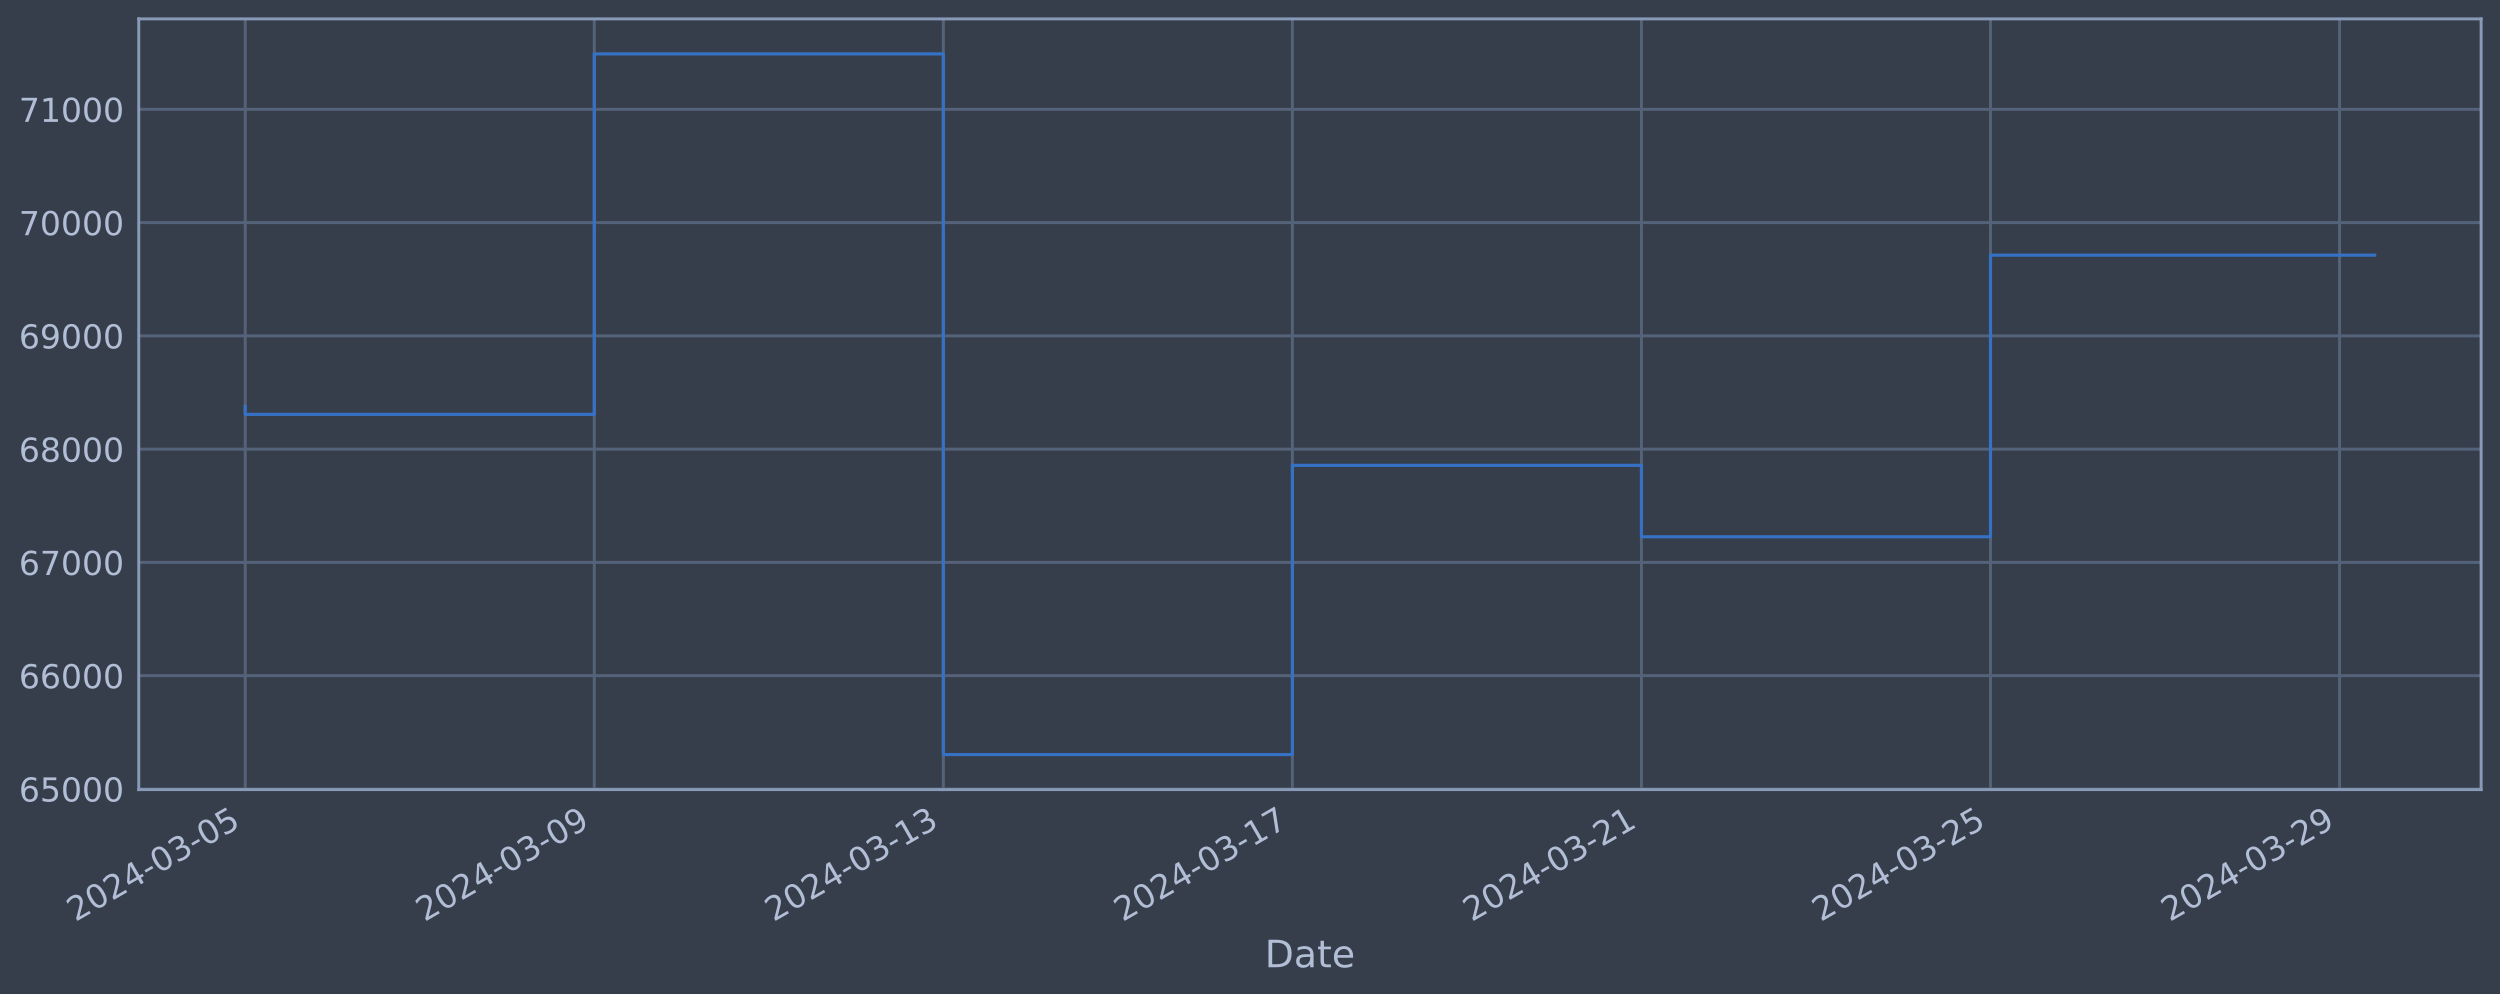
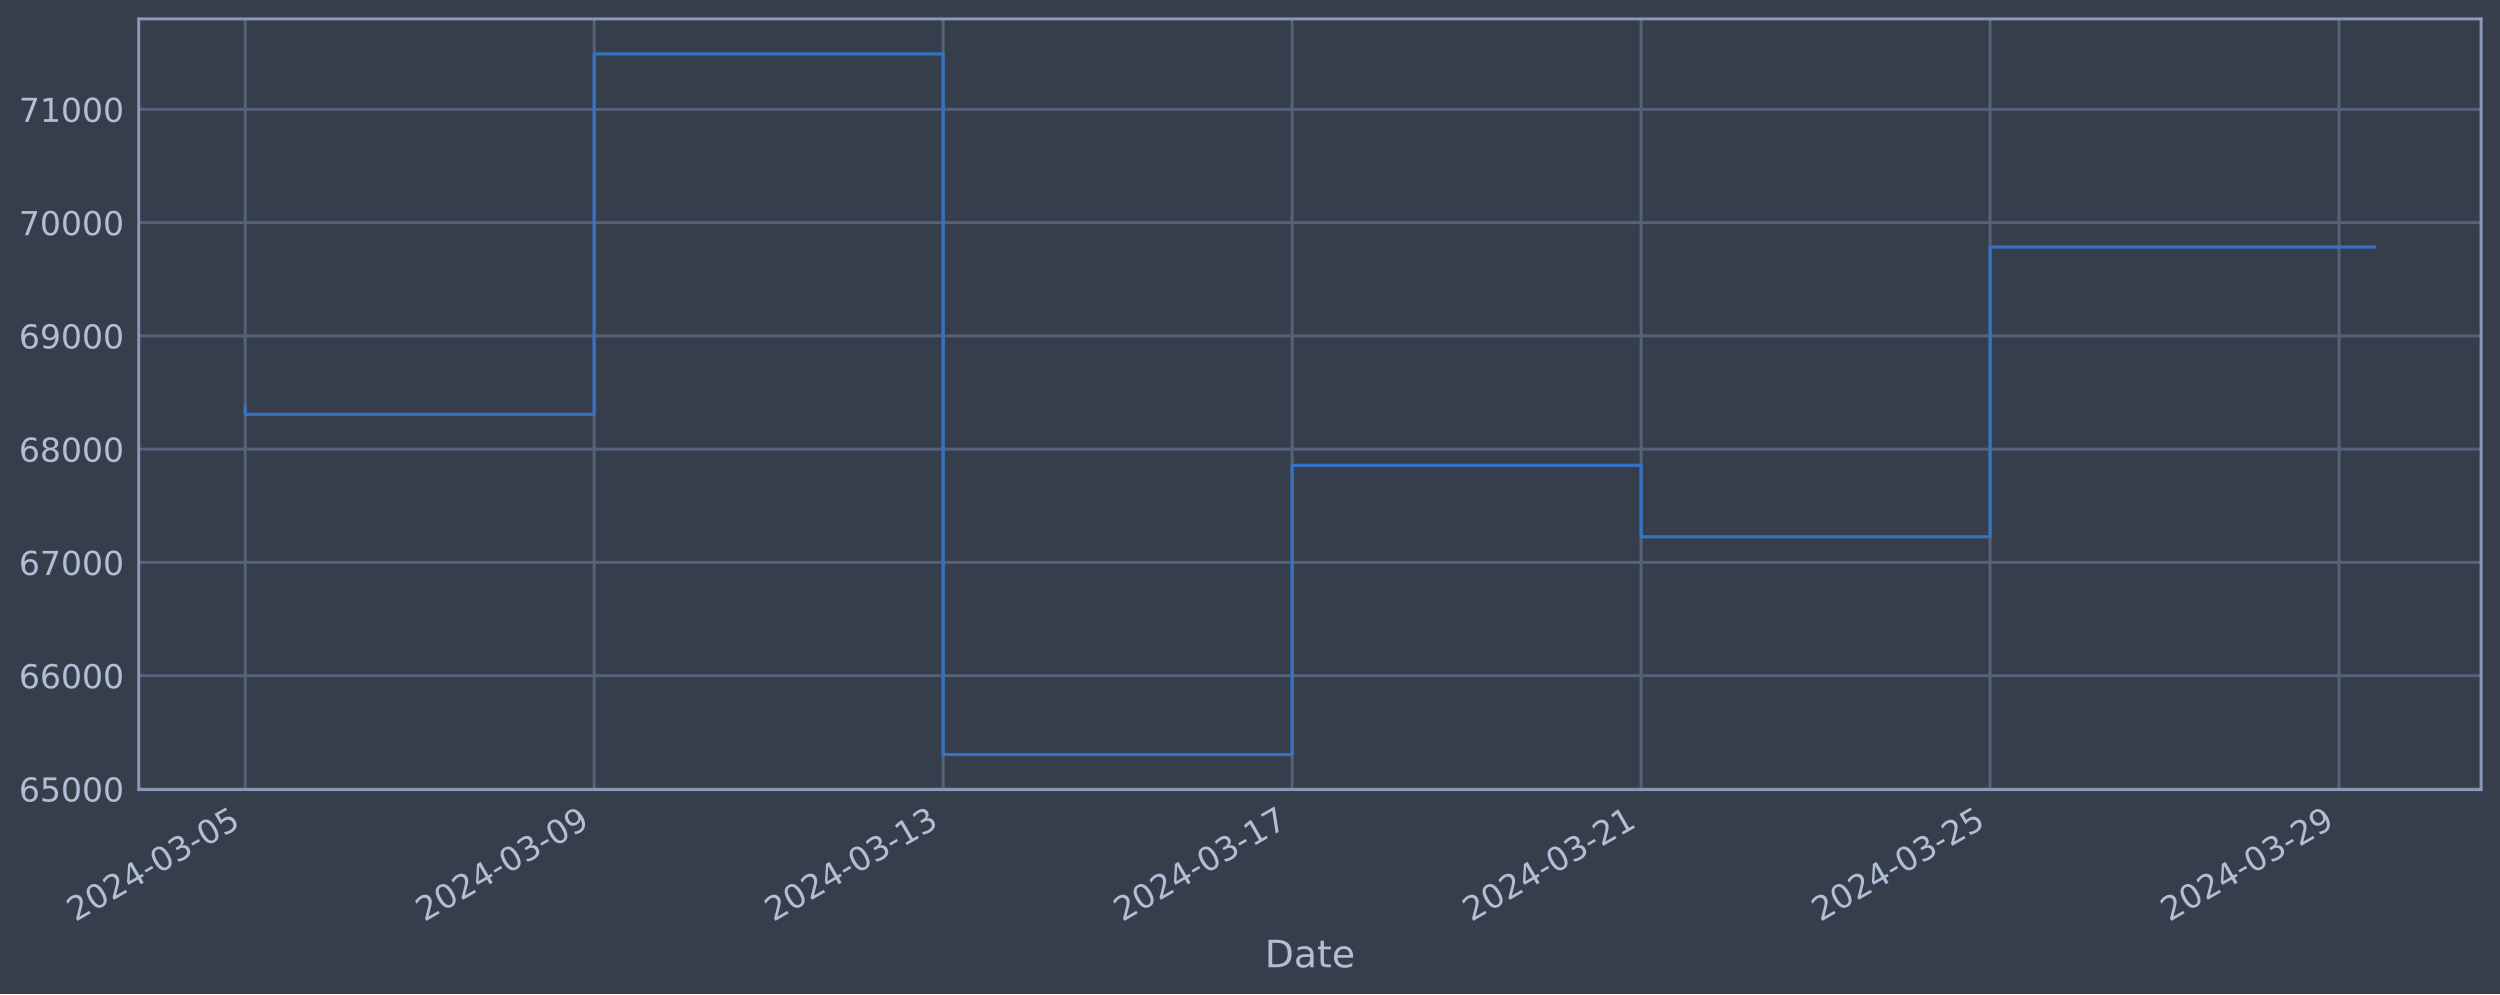
<svg xmlns="http://www.w3.org/2000/svg" xmlns:xlink="http://www.w3.org/1999/xlink" width="952.884pt" height="378.87pt" viewBox="0 0 952.884 378.87" version="1.1">
  <defs>
    <style type="text/css">*{stroke-linejoin: round; stroke-linecap: butt}</style>
  </defs>
  <g id="figure_1">
    <g id="patch_1">
      <path d="M 0 378.87  L 952.884 378.87  L 952.884 0  L 0 0  z " style="fill: #373e4b" />
    </g>
    <g id="axes_1">
      <g id="patch_2">
        <path d="M 52.884 300.96  L 945.684 300.96  L 945.684 7.2  L 52.884 7.2  z " style="fill: #373e4b" />
      </g>
      <g id="matplotlib.axis_1">
        <g id="xtick_1">
          <g id="line2d_1">
-             <path d="M 93.466 300.96  L 93.466 7.2  " clip-path="url(#p868a5e3894)" style="fill: none; stroke: #546379; stroke-width: 1.12; stroke-linecap: square" />
+             <path d="M 93.466 300.96  L 93.466 7.2  " clip-path="url(#p7615aea281)" style="fill: none; stroke: #546379; stroke-width: 1.12; stroke-linecap: square" />
          </g>
          <g id="line2d_2" />
          <g id="text_1">
            <g style="fill: #b1bed6" transform="translate(28.74006 351.4642) rotate(-30) scale(0.126 -0.126)">
              <defs>
                <path id="DejaVuSans-32" d="M 1228 531  L 3431 531  L 3431 0  L 469 0  L 469 531  Q 828 903 1448 1529  Q 2069 2156 2228 2338  Q 2531 2678 2651 2914  Q 2772 3150 2772 3378  Q 2772 3750 2511 3984  Q 2250 4219 1831 4219  Q 1534 4219 1204 4116  Q 875 4013 500 3803  L 500 4441  Q 881 4594 1212 4672  Q 1544 4750 1819 4750  Q 2544 4750 2975 4387  Q 3406 4025 3406 3419  Q 3406 3131 3298 2873  Q 3191 2616 2906 2266  Q 2828 2175 2409 1742  Q 1991 1309 1228 531  z " transform="scale(0.015625)" />
                <path id="DejaVuSans-30" d="M 2034 4250  Q 1547 4250 1301 3770  Q 1056 3291 1056 2328  Q 1056 1369 1301 889  Q 1547 409 2034 409  Q 2525 409 2770 889  Q 3016 1369 3016 2328  Q 3016 3291 2770 3770  Q 2525 4250 2034 4250  z M 2034 4750  Q 2819 4750 3233 4129  Q 3647 3509 3647 2328  Q 3647 1150 3233 529  Q 2819 -91 2034 -91  Q 1250 -91 836 529  Q 422 1150 422 2328  Q 422 3509 836 4129  Q 1250 4750 2034 4750  z " transform="scale(0.015625)" />
                <path id="DejaVuSans-34" d="M 2419 4116  L 825 1625  L 2419 1625  L 2419 4116  z M 2253 4666  L 3047 4666  L 3047 1625  L 3713 1625  L 3713 1100  L 3047 1100  L 3047 0  L 2419 0  L 2419 1100  L 313 1100  L 313 1709  L 2253 4666  z " transform="scale(0.015625)" />
                <path id="DejaVuSans-2d" d="M 313 2009  L 1997 2009  L 1997 1497  L 313 1497  L 313 2009  z " transform="scale(0.015625)" />
                <path id="DejaVuSans-33" d="M 2597 2516  Q 3050 2419 3304 2112  Q 3559 1806 3559 1356  Q 3559 666 3084 287  Q 2609 -91 1734 -91  Q 1441 -91 1130 -33  Q 819 25 488 141  L 488 750  Q 750 597 1062 519  Q 1375 441 1716 441  Q 2309 441 2620 675  Q 2931 909 2931 1356  Q 2931 1769 2642 2001  Q 2353 2234 1838 2234  L 1294 2234  L 1294 2753  L 1863 2753  Q 2328 2753 2575 2939  Q 2822 3125 2822 3475  Q 2822 3834 2567 4026  Q 2313 4219 1838 4219  Q 1578 4219 1281 4162  Q 984 4106 628 3988  L 628 4550  Q 988 4650 1302 4700  Q 1616 4750 1894 4750  Q 2613 4750 3031 4423  Q 3450 4097 3450 3541  Q 3450 3153 3228 2886  Q 3006 2619 2597 2516  z " transform="scale(0.015625)" />
                <path id="DejaVuSans-35" d="M 691 4666  L 3169 4666  L 3169 4134  L 1269 4134  L 1269 2991  Q 1406 3038 1543 3061  Q 1681 3084 1819 3084  Q 2600 3084 3056 2656  Q 3513 2228 3513 1497  Q 3513 744 3044 326  Q 2575 -91 1722 -91  Q 1428 -91 1123 -41  Q 819 9 494 109  L 494 744  Q 775 591 1075 516  Q 1375 441 1709 441  Q 2250 441 2565 725  Q 2881 1009 2881 1497  Q 2881 1984 2565 2268  Q 2250 2553 1709 2553  Q 1456 2553 1204 2497  Q 953 2441 691 2322  L 691 4666  z " transform="scale(0.015625)" />
              </defs>
              <use xlink:href="#DejaVuSans-32" />
              <use xlink:href="#DejaVuSans-30" x="63.623" />
              <use xlink:href="#DejaVuSans-32" x="127.246" />
              <use xlink:href="#DejaVuSans-34" x="190.869" />
              <use xlink:href="#DejaVuSans-2d" x="254.492" />
              <use xlink:href="#DejaVuSans-30" x="290.576" />
              <use xlink:href="#DejaVuSans-33" x="354.199" />
              <use xlink:href="#DejaVuSans-2d" x="417.822" />
              <use xlink:href="#DejaVuSans-30" x="453.906" />
              <use xlink:href="#DejaVuSans-35" x="517.529" />
            </g>
          </g>
        </g>
        <g id="xtick_2">
          <g id="line2d_3">
-             <path d="M 226.509 300.96  L 226.509 7.2  " clip-path="url(#p868a5e3894)" style="fill: none; stroke: #546379; stroke-width: 1.12; stroke-linecap: square" />
+             <path d="M 226.478 300.96  L 226.478 7.2  " clip-path="url(#p7615aea281)" style="fill: none; stroke: #546379; stroke-width: 1.12; stroke-linecap: square" />
          </g>
          <g id="line2d_4" />
          <g id="text_2">
-             <g style="fill: #b1bed6" transform="translate(161.7831 351.4642) rotate(-30) scale(0.126 -0.126)">
+             <g style="fill: #b1bed6" transform="translate(161.752 351.4642) rotate(-30) scale(0.126 -0.126)">
              <defs>
                <path id="DejaVuSans-39" d="M 703 97  L 703 672  Q 941 559 1184 500  Q 1428 441 1663 441  Q 2288 441 2617 861  Q 2947 1281 2994 2138  Q 2813 1869 2534 1725  Q 2256 1581 1919 1581  Q 1219 1581 811 2004  Q 403 2428 403 3163  Q 403 3881 828 4315  Q 1253 4750 1959 4750  Q 2769 4750 3195 4129  Q 3622 3509 3622 2328  Q 3622 1225 3098 567  Q 2575 -91 1691 -91  Q 1453 -91 1209 -44  Q 966 3 703 97  z M 1959 2075  Q 2384 2075 2632 2365  Q 2881 2656 2881 3163  Q 2881 3666 2632 3958  Q 2384 4250 1959 4250  Q 1534 4250 1286 3958  Q 1038 3666 1038 3163  Q 1038 2656 1286 2365  Q 1534 2075 1959 2075  z " transform="scale(0.015625)" />
              </defs>
              <use xlink:href="#DejaVuSans-32" />
              <use xlink:href="#DejaVuSans-30" x="63.623" />
              <use xlink:href="#DejaVuSans-32" x="127.246" />
              <use xlink:href="#DejaVuSans-34" x="190.869" />
              <use xlink:href="#DejaVuSans-2d" x="254.492" />
              <use xlink:href="#DejaVuSans-30" x="290.576" />
              <use xlink:href="#DejaVuSans-33" x="354.199" />
              <use xlink:href="#DejaVuSans-2d" x="417.822" />
              <use xlink:href="#DejaVuSans-30" x="453.906" />
              <use xlink:href="#DejaVuSans-39" x="517.529" />
            </g>
          </g>
        </g>
        <g id="xtick_3">
          <g id="line2d_5">
-             <path d="M 359.552 300.96  L 359.552 7.2  " clip-path="url(#p868a5e3894)" style="fill: none; stroke: #546379; stroke-width: 1.12; stroke-linecap: square" />
+             <path d="M 359.49 300.96  L 359.49 7.2  " clip-path="url(#p7615aea281)" style="fill: none; stroke: #546379; stroke-width: 1.12; stroke-linecap: square" />
          </g>
          <g id="line2d_6" />
          <g id="text_3">
-             <g style="fill: #b1bed6" transform="translate(294.8262 351.4642) rotate(-30) scale(0.126 -0.126)">
+             <g style="fill: #b1bed6" transform="translate(294.764 351.4642) rotate(-30) scale(0.126 -0.126)">
              <defs>
                <path id="DejaVuSans-31" d="M 794 531  L 1825 531  L 1825 4091  L 703 3866  L 703 4441  L 1819 4666  L 2450 4666  L 2450 531  L 3481 531  L 3481 0  L 794 0  L 794 531  z " transform="scale(0.015625)" />
              </defs>
              <use xlink:href="#DejaVuSans-32" />
              <use xlink:href="#DejaVuSans-30" x="63.623" />
              <use xlink:href="#DejaVuSans-32" x="127.246" />
              <use xlink:href="#DejaVuSans-34" x="190.869" />
              <use xlink:href="#DejaVuSans-2d" x="254.492" />
              <use xlink:href="#DejaVuSans-30" x="290.576" />
              <use xlink:href="#DejaVuSans-33" x="354.199" />
              <use xlink:href="#DejaVuSans-2d" x="417.822" />
              <use xlink:href="#DejaVuSans-31" x="453.906" />
              <use xlink:href="#DejaVuSans-33" x="517.529" />
            </g>
          </g>
        </g>
        <g id="xtick_4">
          <g id="line2d_7">
-             <path d="M 492.595 300.96  L 492.595 7.2  " clip-path="url(#p868a5e3894)" style="fill: none; stroke: #546379; stroke-width: 1.12; stroke-linecap: square" />
+             <path d="M 492.502 300.96  L 492.502 7.2  " clip-path="url(#p7615aea281)" style="fill: none; stroke: #546379; stroke-width: 1.12; stroke-linecap: square" />
          </g>
          <g id="line2d_8" />
          <g id="text_4">
-             <g style="fill: #b1bed6" transform="translate(427.8693 351.4642) rotate(-30) scale(0.126 -0.126)">
+             <g style="fill: #b1bed6" transform="translate(427.776 351.4642) rotate(-30) scale(0.126 -0.126)">
              <defs>
                <path id="DejaVuSans-37" d="M 525 4666  L 3525 4666  L 3525 4397  L 1831 0  L 1172 0  L 2766 4134  L 525 4134  L 525 4666  z " transform="scale(0.015625)" />
              </defs>
              <use xlink:href="#DejaVuSans-32" />
              <use xlink:href="#DejaVuSans-30" x="63.623" />
              <use xlink:href="#DejaVuSans-32" x="127.246" />
              <use xlink:href="#DejaVuSans-34" x="190.869" />
              <use xlink:href="#DejaVuSans-2d" x="254.492" />
              <use xlink:href="#DejaVuSans-30" x="290.576" />
              <use xlink:href="#DejaVuSans-33" x="354.199" />
              <use xlink:href="#DejaVuSans-2d" x="417.822" />
              <use xlink:href="#DejaVuSans-31" x="453.906" />
              <use xlink:href="#DejaVuSans-37" x="517.529" />
            </g>
          </g>
        </g>
        <g id="xtick_5">
          <g id="line2d_9">
-             <path d="M 625.638 300.96  L 625.638 7.2  " clip-path="url(#p868a5e3894)" style="fill: none; stroke: #546379; stroke-width: 1.12; stroke-linecap: square" />
+             <path d="M 625.514 300.96  L 625.514 7.2  " clip-path="url(#p7615aea281)" style="fill: none; stroke: #546379; stroke-width: 1.12; stroke-linecap: square" />
          </g>
          <g id="line2d_10" />
          <g id="text_5">
-             <g style="fill: #b1bed6" transform="translate(560.9124 351.4642) rotate(-30) scale(0.126 -0.126)">
+             <g style="fill: #b1bed6" transform="translate(560.788 351.4642) rotate(-30) scale(0.126 -0.126)">
              <use xlink:href="#DejaVuSans-32" />
              <use xlink:href="#DejaVuSans-30" x="63.623" />
              <use xlink:href="#DejaVuSans-32" x="127.246" />
              <use xlink:href="#DejaVuSans-34" x="190.869" />
              <use xlink:href="#DejaVuSans-2d" x="254.492" />
              <use xlink:href="#DejaVuSans-30" x="290.576" />
              <use xlink:href="#DejaVuSans-33" x="354.199" />
              <use xlink:href="#DejaVuSans-2d" x="417.822" />
              <use xlink:href="#DejaVuSans-32" x="453.906" />
              <use xlink:href="#DejaVuSans-31" x="517.529" />
            </g>
          </g>
        </g>
        <g id="xtick_6">
          <g id="line2d_11">
-             <path d="M 758.681 300.96  L 758.681 7.2  " clip-path="url(#p868a5e3894)" style="fill: none; stroke: #546379; stroke-width: 1.12; stroke-linecap: square" />
+             <path d="M 758.525 300.96  L 758.525 7.2  " clip-path="url(#p7615aea281)" style="fill: none; stroke: #546379; stroke-width: 1.12; stroke-linecap: square" />
          </g>
          <g id="line2d_12" />
          <g id="text_6">
-             <g style="fill: #b1bed6" transform="translate(693.9555 351.4642) rotate(-30) scale(0.126 -0.126)">
+             <g style="fill: #b1bed6" transform="translate(693.8 351.4642) rotate(-30) scale(0.126 -0.126)">
              <use xlink:href="#DejaVuSans-32" />
              <use xlink:href="#DejaVuSans-30" x="63.623" />
              <use xlink:href="#DejaVuSans-32" x="127.246" />
              <use xlink:href="#DejaVuSans-34" x="190.869" />
              <use xlink:href="#DejaVuSans-2d" x="254.492" />
              <use xlink:href="#DejaVuSans-30" x="290.576" />
              <use xlink:href="#DejaVuSans-33" x="354.199" />
              <use xlink:href="#DejaVuSans-2d" x="417.822" />
              <use xlink:href="#DejaVuSans-32" x="453.906" />
              <use xlink:href="#DejaVuSans-35" x="517.529" />
            </g>
          </g>
        </g>
        <g id="xtick_7">
          <g id="line2d_13">
-             <path d="M 891.724 300.96  L 891.724 7.2  " clip-path="url(#p868a5e3894)" style="fill: none; stroke: #546379; stroke-width: 1.12; stroke-linecap: square" />
+             <path d="M 891.537 300.96  L 891.537 7.2  " clip-path="url(#p7615aea281)" style="fill: none; stroke: #546379; stroke-width: 1.12; stroke-linecap: square" />
          </g>
          <g id="line2d_14" />
          <g id="text_7">
-             <g style="fill: #b1bed6" transform="translate(826.9986 351.4642) rotate(-30) scale(0.126 -0.126)">
+             <g style="fill: #b1bed6" transform="translate(826.812 351.4642) rotate(-30) scale(0.126 -0.126)">
              <use xlink:href="#DejaVuSans-32" />
              <use xlink:href="#DejaVuSans-30" x="63.623" />
              <use xlink:href="#DejaVuSans-32" x="127.246" />
              <use xlink:href="#DejaVuSans-34" x="190.869" />
              <use xlink:href="#DejaVuSans-2d" x="254.492" />
              <use xlink:href="#DejaVuSans-30" x="290.576" />
              <use xlink:href="#DejaVuSans-33" x="354.199" />
              <use xlink:href="#DejaVuSans-2d" x="417.822" />
              <use xlink:href="#DejaVuSans-32" x="453.906" />
              <use xlink:href="#DejaVuSans-39" x="517.529" />
            </g>
          </g>
        </g>
        <g id="text_8">
          <g style="fill: #b1bed6" transform="translate(482.0746 368.6753) scale(0.144 -0.144)">
            <defs>
              <path id="DejaVuSans-44" d="M 1259 4147  L 1259 519  L 2022 519  Q 2988 519 3436 956  Q 3884 1394 3884 2338  Q 3884 3275 3436 3711  Q 2988 4147 2022 4147  L 1259 4147  z M 628 4666  L 1925 4666  Q 3281 4666 3915 4102  Q 4550 3538 4550 2338  Q 4550 1131 3912 565  Q 3275 0 1925 0  L 628 0  L 628 4666  z " transform="scale(0.015625)" />
              <path id="DejaVuSans-61" d="M 2194 1759  Q 1497 1759 1228 1600  Q 959 1441 959 1056  Q 959 750 1161 570  Q 1363 391 1709 391  Q 2188 391 2477 730  Q 2766 1069 2766 1631  L 2766 1759  L 2194 1759  z M 3341 1997  L 3341 0  L 2766 0  L 2766 531  Q 2569 213 2275 61  Q 1981 -91 1556 -91  Q 1019 -91 701 211  Q 384 513 384 1019  Q 384 1609 779 1909  Q 1175 2209 1959 2209  L 2766 2209  L 2766 2266  Q 2766 2663 2505 2880  Q 2244 3097 1772 3097  Q 1472 3097 1187 3025  Q 903 2953 641 2809  L 641 3341  Q 956 3463 1253 3523  Q 1550 3584 1831 3584  Q 2591 3584 2966 3190  Q 3341 2797 3341 1997  z " transform="scale(0.015625)" />
              <path id="DejaVuSans-74" d="M 1172 4494  L 1172 3500  L 2356 3500  L 2356 3053  L 1172 3053  L 1172 1153  Q 1172 725 1289 603  Q 1406 481 1766 481  L 2356 481  L 2356 0  L 1766 0  Q 1100 0 847 248  Q 594 497 594 1153  L 594 3053  L 172 3053  L 172 3500  L 594 3500  L 594 4494  L 1172 4494  z " transform="scale(0.015625)" />
              <path id="DejaVuSans-65" d="M 3597 1894  L 3597 1613  L 953 1613  Q 991 1019 1311 708  Q 1631 397 2203 397  Q 2534 397 2845 478  Q 3156 559 3463 722  L 3463 178  Q 3153 47 2828 -22  Q 2503 -91 2169 -91  Q 1331 -91 842 396  Q 353 884 353 1716  Q 353 2575 817 3079  Q 1281 3584 2069 3584  Q 2775 3584 3186 3129  Q 3597 2675 3597 1894  z M 3022 2063  Q 3016 2534 2758 2815  Q 2500 3097 2075 3097  Q 1594 3097 1305 2825  Q 1016 2553 972 2059  L 3022 2063  z " transform="scale(0.015625)" />
            </defs>
            <use xlink:href="#DejaVuSans-44" />
            <use xlink:href="#DejaVuSans-61" x="77.002" />
            <use xlink:href="#DejaVuSans-74" x="138.281" />
            <use xlink:href="#DejaVuSans-65" x="177.49" />
          </g>
        </g>
      </g>
      <g id="matplotlib.axis_2">
        <g id="ytick_1">
          <g id="line2d_15">
-             <path d="M 52.884 300.718  L 945.684 300.718  " clip-path="url(#p868a5e3894)" style="fill: none; stroke: #546379; stroke-width: 1.12; stroke-linecap: square" />
+             <path d="M 52.884 300.718  L 945.684 300.718  " clip-path="url(#p7615aea281)" style="fill: none; stroke: #546379; stroke-width: 1.12; stroke-linecap: square" />
          </g>
          <g id="line2d_16" />
          <g id="text_9">
            <g style="fill: #b1bed6" transform="translate(7.2 305.5049) scale(0.126 -0.126)">
              <defs>
                <path id="DejaVuSans-36" d="M 2113 2584  Q 1688 2584 1439 2293  Q 1191 2003 1191 1497  Q 1191 994 1439 701  Q 1688 409 2113 409  Q 2538 409 2786 701  Q 3034 994 3034 1497  Q 3034 2003 2786 2293  Q 2538 2584 2113 2584  z M 3366 4563  L 3366 3988  Q 3128 4100 2886 4159  Q 2644 4219 2406 4219  Q 1781 4219 1451 3797  Q 1122 3375 1075 2522  Q 1259 2794 1537 2939  Q 1816 3084 2150 3084  Q 2853 3084 3261 2657  Q 3669 2231 3669 1497  Q 3669 778 3244 343  Q 2819 -91 2113 -91  Q 1303 -91 875 529  Q 447 1150 447 2328  Q 447 3434 972 4092  Q 1497 4750 2381 4750  Q 2619 4750 2861 4703  Q 3103 4656 3366 4563  z " transform="scale(0.015625)" />
              </defs>
              <use xlink:href="#DejaVuSans-36" />
              <use xlink:href="#DejaVuSans-35" x="63.623" />
              <use xlink:href="#DejaVuSans-30" x="127.246" />
              <use xlink:href="#DejaVuSans-30" x="190.869" />
              <use xlink:href="#DejaVuSans-30" x="254.492" />
            </g>
          </g>
        </g>
        <g id="ytick_2">
          <g id="line2d_17">
-             <path d="M 52.884 257.544  L 945.684 257.544  " clip-path="url(#p868a5e3894)" style="fill: none; stroke: #546379; stroke-width: 1.12; stroke-linecap: square" />
+             <path d="M 52.884 257.544  L 945.684 257.544  " clip-path="url(#p7615aea281)" style="fill: none; stroke: #546379; stroke-width: 1.12; stroke-linecap: square" />
          </g>
          <g id="line2d_18" />
          <g id="text_10">
            <g style="fill: #b1bed6" transform="translate(7.2 262.331) scale(0.126 -0.126)">
              <use xlink:href="#DejaVuSans-36" />
              <use xlink:href="#DejaVuSans-36" x="63.623" />
              <use xlink:href="#DejaVuSans-30" x="127.246" />
              <use xlink:href="#DejaVuSans-30" x="190.869" />
              <use xlink:href="#DejaVuSans-30" x="254.492" />
            </g>
          </g>
        </g>
        <g id="ytick_3">
          <g id="line2d_19">
-             <path d="M 52.884 214.37  L 945.684 214.37  " clip-path="url(#p868a5e3894)" style="fill: none; stroke: #546379; stroke-width: 1.12; stroke-linecap: square" />
+             <path d="M 52.884 214.37  L 945.684 214.37  " clip-path="url(#p7615aea281)" style="fill: none; stroke: #546379; stroke-width: 1.12; stroke-linecap: square" />
          </g>
          <g id="line2d_20" />
          <g id="text_11">
            <g style="fill: #b1bed6" transform="translate(7.2 219.157) scale(0.126 -0.126)">
              <use xlink:href="#DejaVuSans-36" />
              <use xlink:href="#DejaVuSans-37" x="63.623" />
              <use xlink:href="#DejaVuSans-30" x="127.246" />
              <use xlink:href="#DejaVuSans-30" x="190.869" />
              <use xlink:href="#DejaVuSans-30" x="254.492" />
            </g>
          </g>
        </g>
        <g id="ytick_4">
          <g id="line2d_21">
-             <path d="M 52.884 171.196  L 945.684 171.196  " clip-path="url(#p868a5e3894)" style="fill: none; stroke: #546379; stroke-width: 1.12; stroke-linecap: square" />
+             <path d="M 52.884 171.196  L 945.684 171.196  " clip-path="url(#p7615aea281)" style="fill: none; stroke: #546379; stroke-width: 1.12; stroke-linecap: square" />
          </g>
          <g id="line2d_22" />
          <g id="text_12">
            <g style="fill: #b1bed6" transform="translate(7.2 175.9831) scale(0.126 -0.126)">
              <defs>
                <path id="DejaVuSans-38" d="M 2034 2216  Q 1584 2216 1326 1975  Q 1069 1734 1069 1313  Q 1069 891 1326 650  Q 1584 409 2034 409  Q 2484 409 2743 651  Q 3003 894 3003 1313  Q 3003 1734 2745 1975  Q 2488 2216 2034 2216  z M 1403 2484  Q 997 2584 770 2862  Q 544 3141 544 3541  Q 544 4100 942 4425  Q 1341 4750 2034 4750  Q 2731 4750 3128 4425  Q 3525 4100 3525 3541  Q 3525 3141 3298 2862  Q 3072 2584 2669 2484  Q 3125 2378 3379 2068  Q 3634 1759 3634 1313  Q 3634 634 3220 271  Q 2806 -91 2034 -91  Q 1263 -91 848 271  Q 434 634 434 1313  Q 434 1759 690 2068  Q 947 2378 1403 2484  z M 1172 3481  Q 1172 3119 1398 2916  Q 1625 2713 2034 2713  Q 2441 2713 2670 2916  Q 2900 3119 2900 3481  Q 2900 3844 2670 4047  Q 2441 4250 2034 4250  Q 1625 4250 1398 4047  Q 1172 3844 1172 3481  z " transform="scale(0.015625)" />
              </defs>
              <use xlink:href="#DejaVuSans-36" />
              <use xlink:href="#DejaVuSans-38" x="63.623" />
              <use xlink:href="#DejaVuSans-30" x="127.246" />
              <use xlink:href="#DejaVuSans-30" x="190.869" />
              <use xlink:href="#DejaVuSans-30" x="254.492" />
            </g>
          </g>
        </g>
        <g id="ytick_5">
          <g id="line2d_23">
-             <path d="M 52.884 128.022  L 945.684 128.022  " clip-path="url(#p868a5e3894)" style="fill: none; stroke: #546379; stroke-width: 1.12; stroke-linecap: square" />
+             <path d="M 52.884 128.022  L 945.684 128.022  " clip-path="url(#p7615aea281)" style="fill: none; stroke: #546379; stroke-width: 1.12; stroke-linecap: square" />
          </g>
          <g id="line2d_24" />
          <g id="text_13">
            <g style="fill: #b1bed6" transform="translate(7.2 132.8092) scale(0.126 -0.126)">
              <use xlink:href="#DejaVuSans-36" />
              <use xlink:href="#DejaVuSans-39" x="63.623" />
              <use xlink:href="#DejaVuSans-30" x="127.246" />
              <use xlink:href="#DejaVuSans-30" x="190.869" />
              <use xlink:href="#DejaVuSans-30" x="254.492" />
            </g>
          </g>
        </g>
        <g id="ytick_6">
          <g id="line2d_25">
-             <path d="M 52.884 84.848  L 945.684 84.848  " clip-path="url(#p868a5e3894)" style="fill: none; stroke: #546379; stroke-width: 1.12; stroke-linecap: square" />
+             <path d="M 52.884 84.848  L 945.684 84.848  " clip-path="url(#p7615aea281)" style="fill: none; stroke: #546379; stroke-width: 1.12; stroke-linecap: square" />
          </g>
          <g id="line2d_26" />
          <g id="text_14">
            <g style="fill: #b1bed6" transform="translate(7.2 89.63523) scale(0.126 -0.126)">
              <use xlink:href="#DejaVuSans-37" />
              <use xlink:href="#DejaVuSans-30" x="63.623" />
              <use xlink:href="#DejaVuSans-30" x="127.246" />
              <use xlink:href="#DejaVuSans-30" x="190.869" />
              <use xlink:href="#DejaVuSans-30" x="254.492" />
            </g>
          </g>
        </g>
        <g id="ytick_7">
          <g id="line2d_27">
-             <path d="M 52.884 41.674  L 945.684 41.674  " clip-path="url(#p868a5e3894)" style="fill: none; stroke: #546379; stroke-width: 1.12; stroke-linecap: square" />
+             <path d="M 52.884 41.674  L 945.684 41.674  " clip-path="url(#p7615aea281)" style="fill: none; stroke: #546379; stroke-width: 1.12; stroke-linecap: square" />
          </g>
          <g id="line2d_28" />
          <g id="text_15">
            <g style="fill: #b1bed6" transform="translate(7.2 46.4613) scale(0.126 -0.126)">
              <use xlink:href="#DejaVuSans-37" />
              <use xlink:href="#DejaVuSans-31" x="63.623" />
              <use xlink:href="#DejaVuSans-30" x="127.246" />
              <use xlink:href="#DejaVuSans-30" x="190.869" />
              <use xlink:href="#DejaVuSans-30" x="254.492" />
            </g>
          </g>
        </g>
      </g>
      <g id="line2d_29">
-         <path d="M 93.466 154.891  L 93.466 157.946  L 226.509 157.946  L 226.509 20.553  L 359.552 20.553  L 359.552 287.607  L 492.595 287.607  L 492.595 177.362  L 625.638 177.362  L 625.638 204.598  L 758.681 204.598  L 758.681 97.263  L 905.102 97.263  " clip-path="url(#p868a5e3894)" style="fill: none; stroke: #3572c6; stroke-width: 1.2; stroke-linecap: square" />
+         <path d="M 93.466 154.891  L 93.466 157.946  L 226.478 157.946  L 226.478 20.553  L 359.49 20.553  L 359.49 287.607  L 492.502 287.607  L 492.502 177.362  L 625.514 177.362  L 625.514 204.598  L 758.525 204.598  L 758.525 94.172  L 905.102 94.172  " clip-path="url(#p7615aea281)" style="fill: none; stroke: #3572c6; stroke-width: 1.2; stroke-linecap: square" />
      </g>
      <g id="patch_3">
        <path d="M 52.884 300.96  L 52.884 7.2  " style="fill: none; stroke: #899ab8; stroke-width: 1.12; stroke-linejoin: miter; stroke-linecap: square" />
      </g>
      <g id="patch_4">
        <path d="M 945.684 300.96  L 945.684 7.2  " style="fill: none; stroke: #899ab8; stroke-width: 1.12; stroke-linejoin: miter; stroke-linecap: square" />
      </g>
      <g id="patch_5">
        <path d="M 52.884 300.96  L 945.684 300.96  " style="fill: none; stroke: #899ab8; stroke-width: 1.12; stroke-linejoin: miter; stroke-linecap: square" />
      </g>
      <g id="patch_6">
        <path d="M 52.884 7.2  L 945.684 7.2  " style="fill: none; stroke: #899ab8; stroke-width: 1.12; stroke-linejoin: miter; stroke-linecap: square" />
      </g>
    </g>
  </g>
  <defs>
-     <clipPath id="p868a5e3894">
+     <clipPath id="p7615aea281">
      <rect x="52.884" y="7.2" width="892.8" height="293.76" />
    </clipPath>
  </defs>
</svg>
